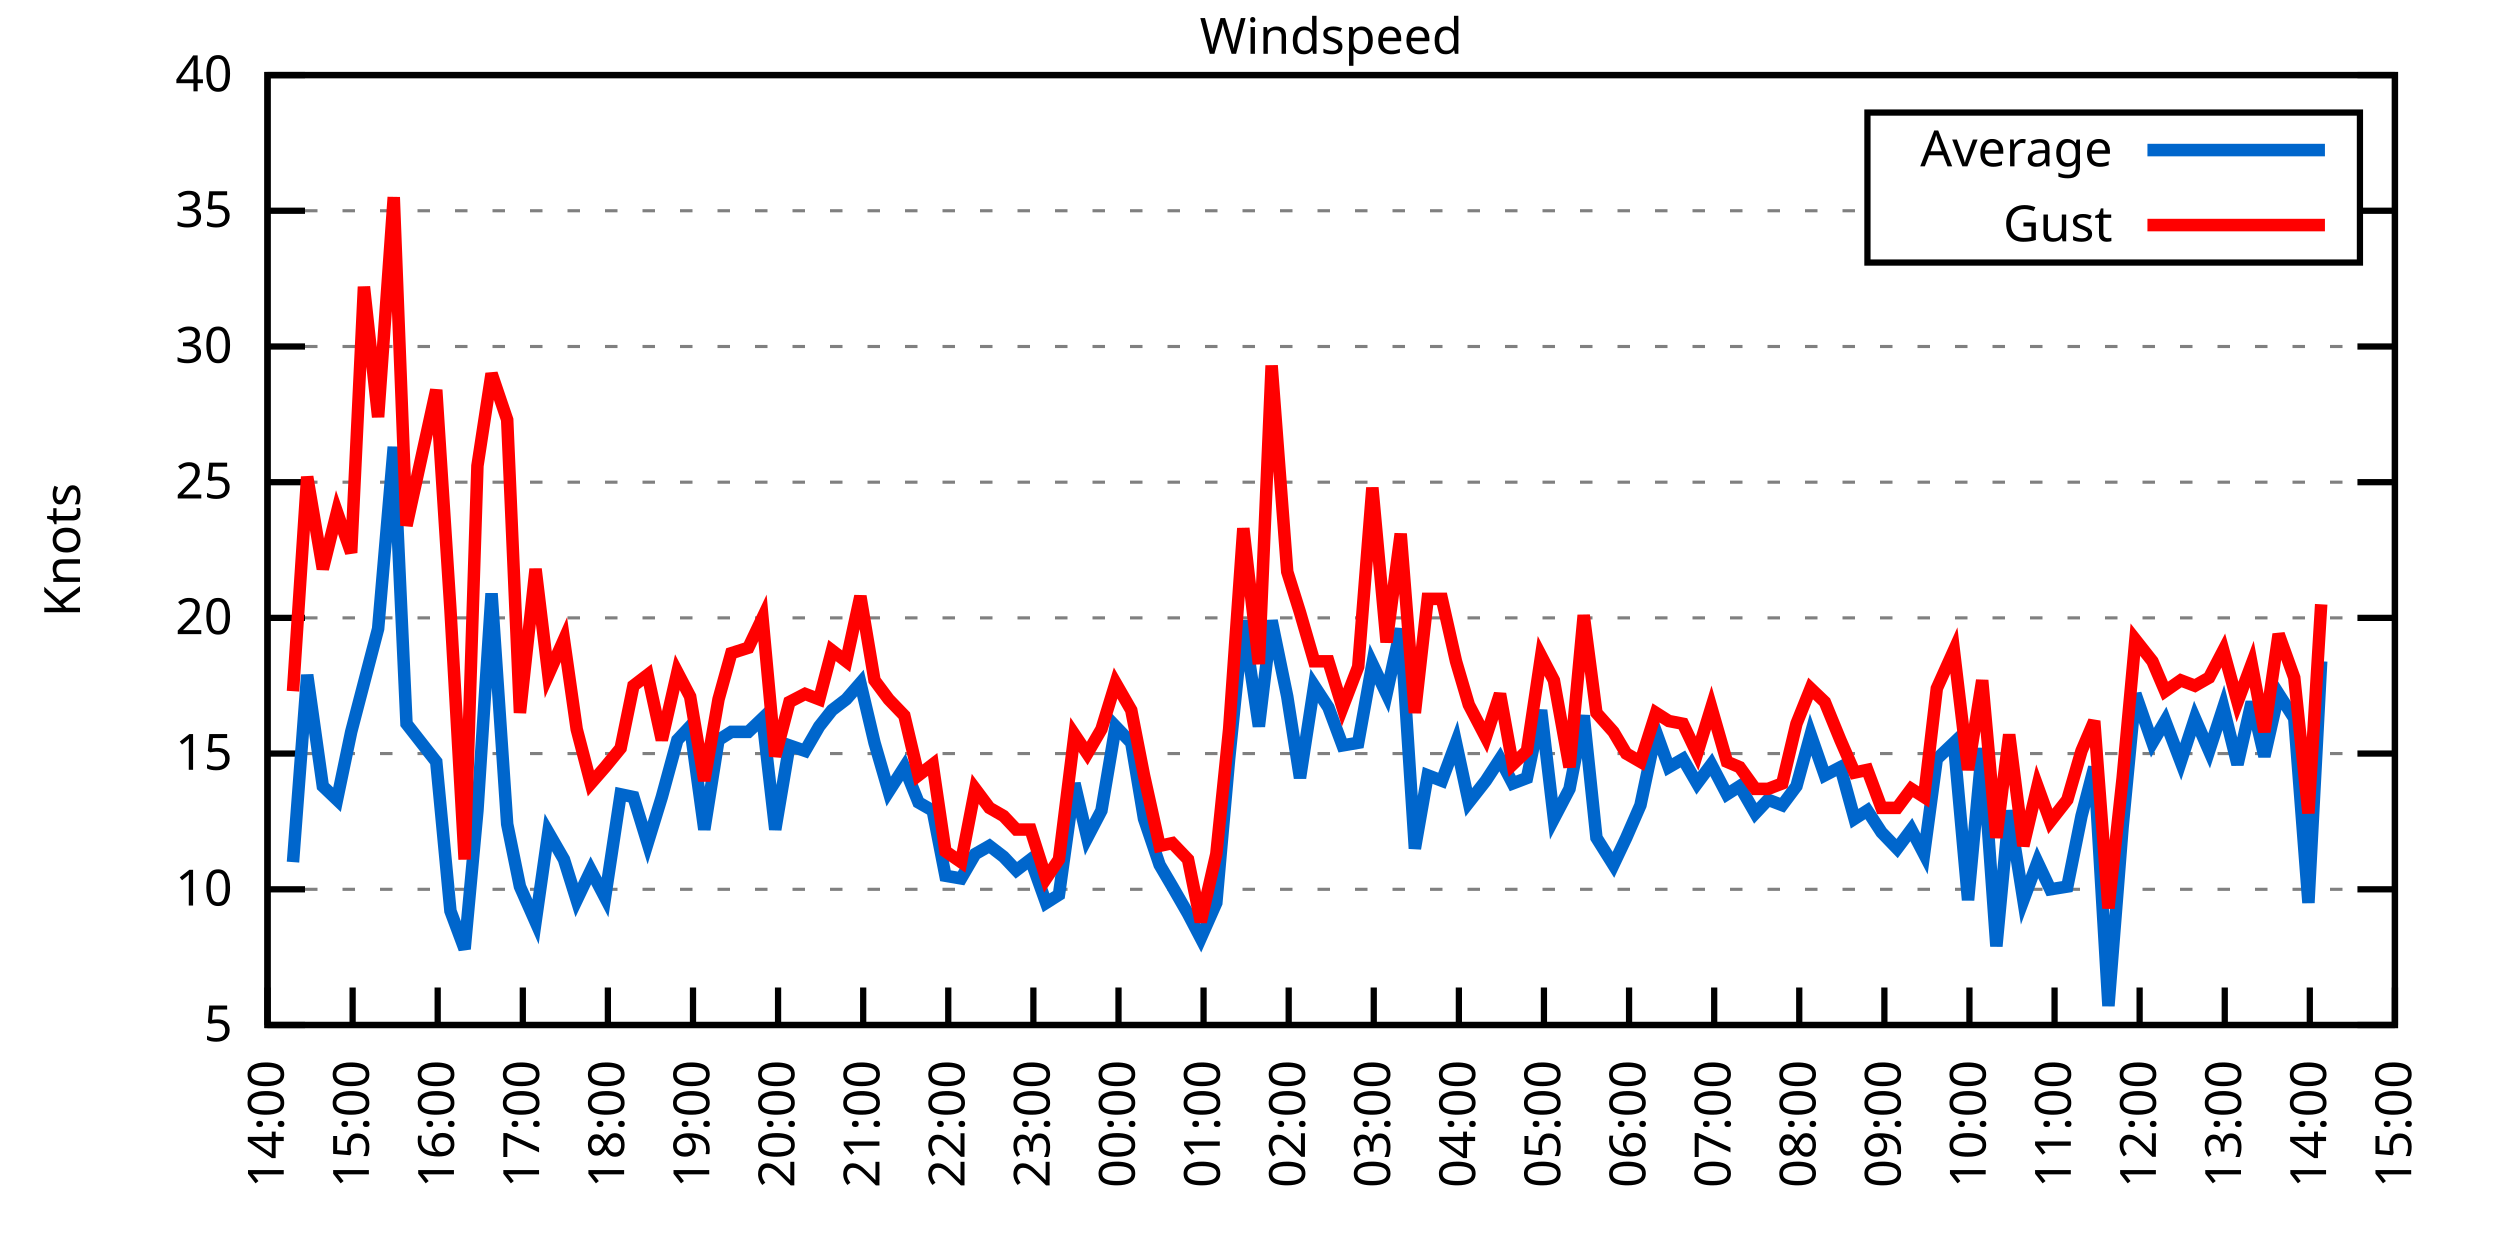
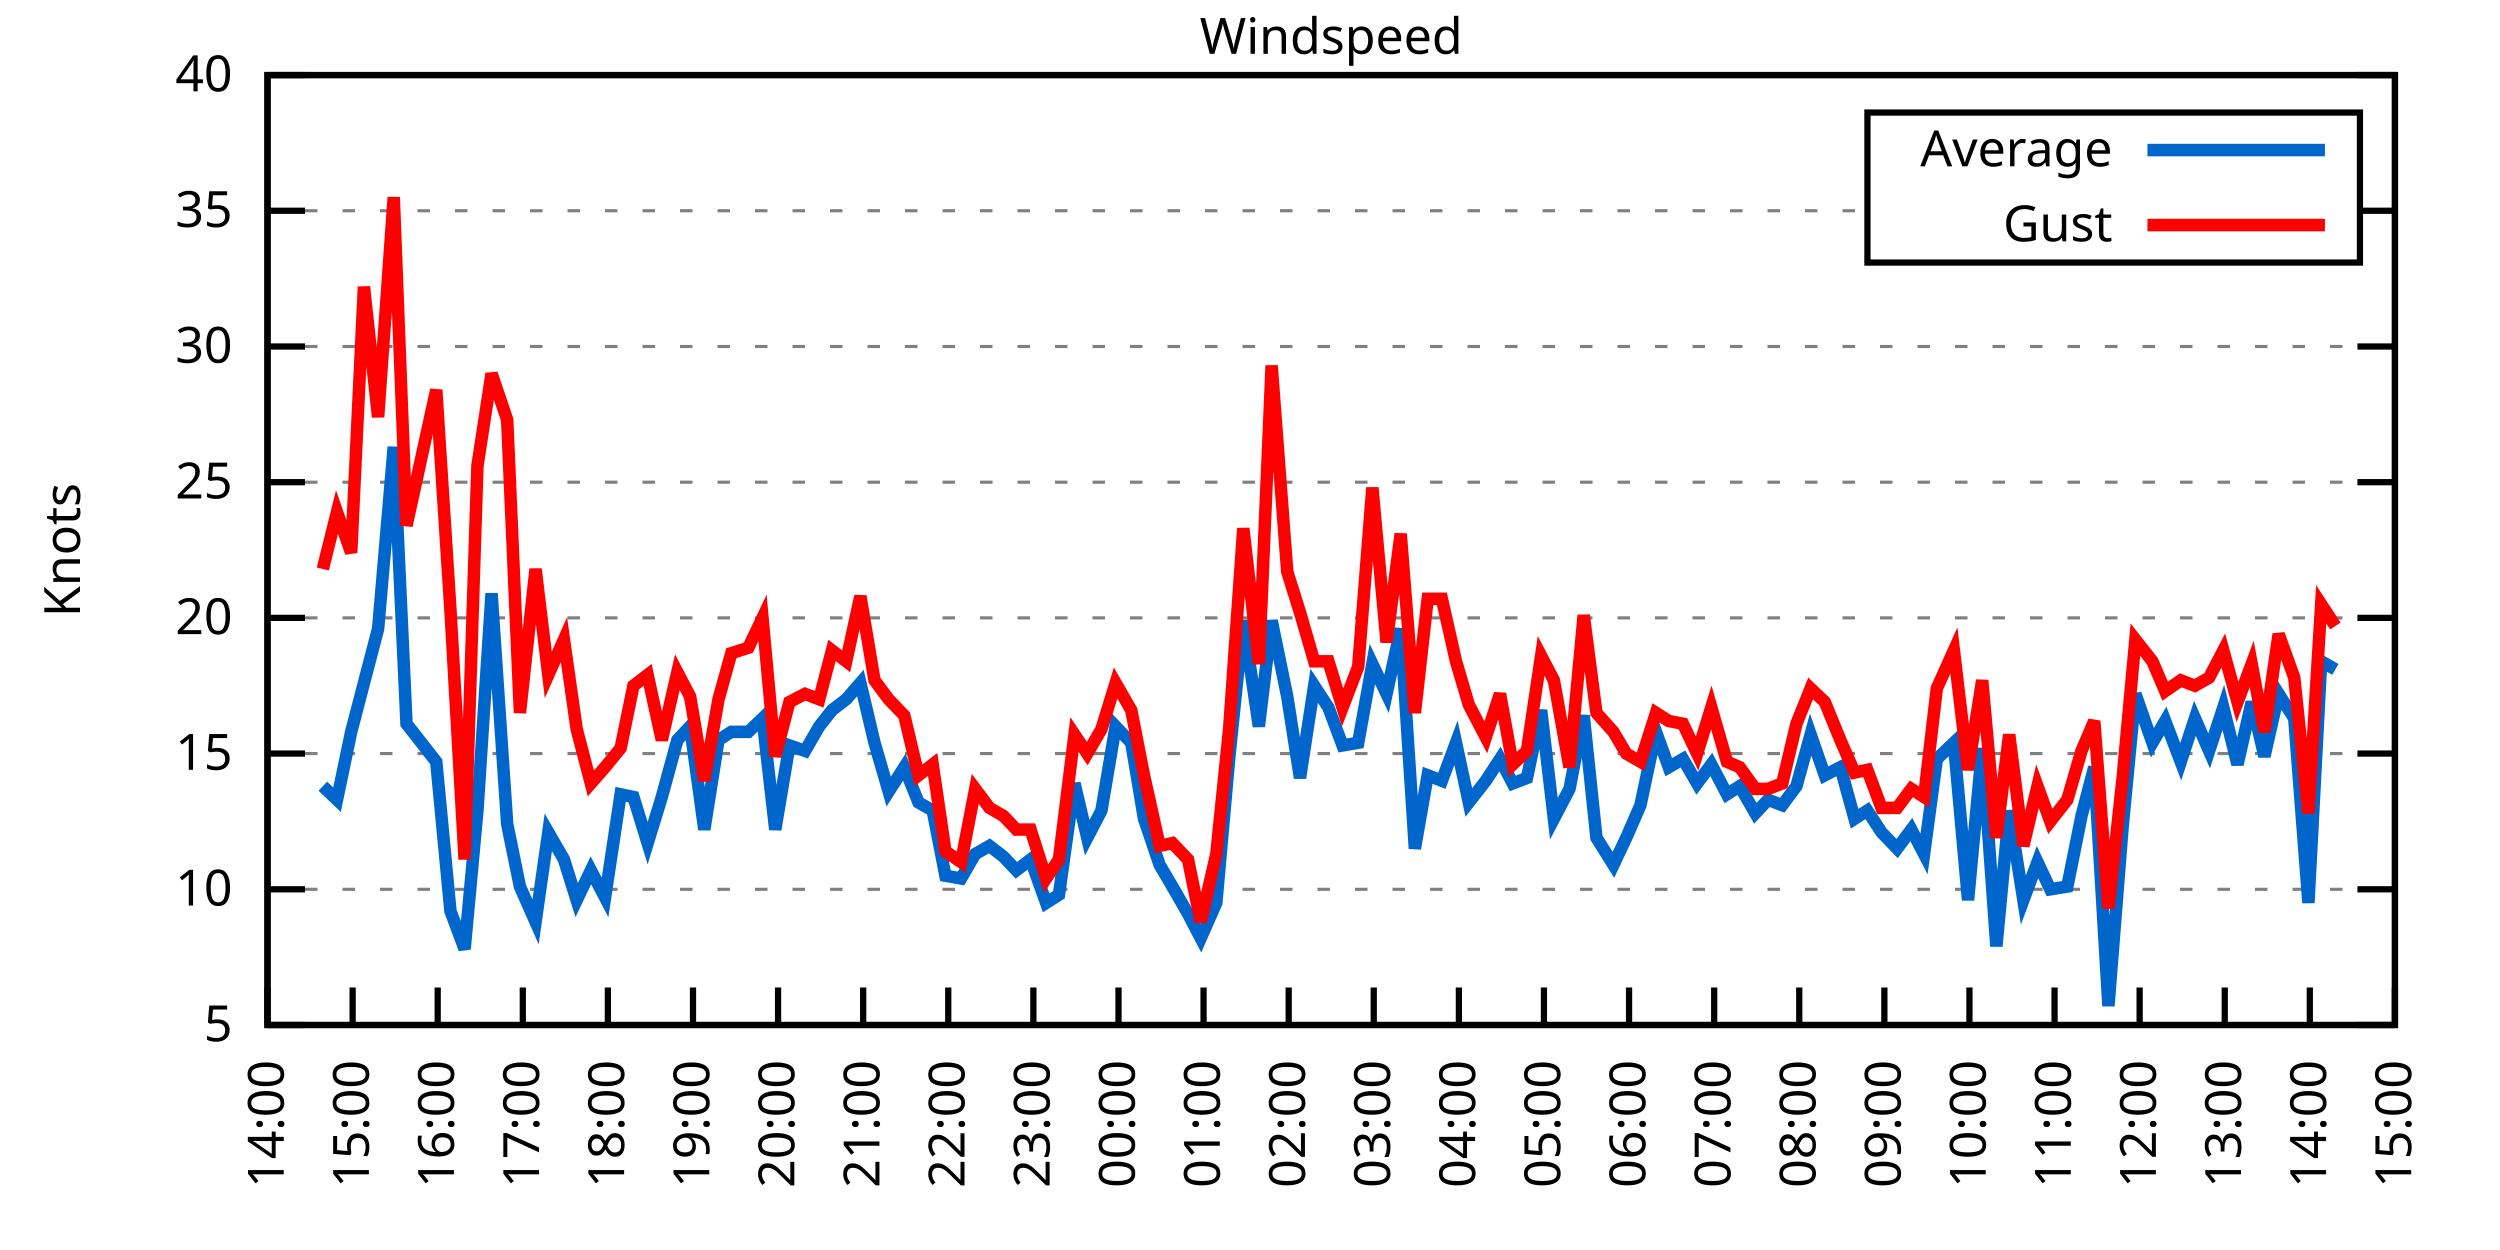
<svg xmlns="http://www.w3.org/2000/svg" xmlns:xlink="http://www.w3.org/1999/xlink" width="400" height="200" viewBox="0 0 400 200">
  <g id="gnuplot_canvas">
    <rect x="0" y="0" width="400" height="200" fill="none" />
    <defs>
      <circle id="gpDot" r="0.5" stroke-width="0.5" stroke="currentColor" />
      <path id="gpPt0" stroke-width="0.333" stroke="currentColor" d="M-1,0 h2 M0,-1 v2" />
      <path id="gpPt1" stroke-width="0.333" stroke="currentColor" d="M-1,-1 L1,1 M1,-1 L-1,1" />
      <path id="gpPt2" stroke-width="0.333" stroke="currentColor" d="M-1,0 L1,0 M0,-1 L0,1 M-1,-1 L1,1 M-1,1 L1,-1" />
      <rect id="gpPt3" stroke-width="0.333" stroke="currentColor" x="-1" y="-1" width="2" height="2" />
      <rect id="gpPt4" stroke-width="0.333" stroke="currentColor" fill="currentColor" x="-1" y="-1" width="2" height="2" />
      <circle id="gpPt5" stroke-width="0.333" stroke="currentColor" cx="0" cy="0" r="1" />
      <use xlink:href="#gpPt5" id="gpPt6" fill="currentColor" stroke="none" />
      <path id="gpPt7" stroke-width="0.333" stroke="currentColor" d="M0,-1.33 L-1.33,0.67 L1.33,0.67 z" />
      <use xlink:href="#gpPt7" id="gpPt8" fill="currentColor" stroke="none" />
      <use xlink:href="#gpPt7" id="gpPt9" stroke="currentColor" transform="rotate(180)" />
      <use xlink:href="#gpPt9" id="gpPt10" fill="currentColor" stroke="none" />
      <use xlink:href="#gpPt3" id="gpPt11" stroke="currentColor" transform="rotate(45)" />
      <use xlink:href="#gpPt11" id="gpPt12" fill="currentColor" stroke="none" />
      <path id="gpPt13" stroke-width="0.333" stroke="currentColor" d="M0,1.330 L1.265,0.411 L0.782,-1.067 L-0.782,-1.076 L-1.265,0.411 z" />
      <use xlink:href="#gpPt13" id="gpPt14" fill="currentColor" stroke="none" />
      <filter id="textbox" filterUnits="objectBoundingBox" x="0" y="0" height="1" width="1">
        <feFlood flood-color="white" flood-opacity="1" result="bgnd" />
        <feComposite in="SourceGraphic" in2="bgnd" operator="atop" />
      </filter>
      <filter id="greybox" filterUnits="objectBoundingBox" x="0" y="0" height="1" width="1">
        <feFlood flood-color="lightgrey" flood-opacity="1" result="grey" />
        <feComposite in="SourceGraphic" in2="grey" operator="atop" />
      </filter>
    </defs>
    <g fill="none" color="white" stroke="currentColor" stroke-width="1.00" stroke-linecap="butt" stroke-linejoin="miter">
</g>
    <g fill="none" color="black" stroke="currentColor" stroke-width="1.00" stroke-linecap="butt" stroke-linejoin="miter">
      <g stroke="none" shape-rendering="crispEdges">
        <polygon fill="rgb(255, 255, 255)" points="42.80,164.00 383.18,164.00 383.18,12.02 42.80,12.02 " />
      </g>
    </g>
    <g fill="none" color="black" stroke="currentColor" stroke-width="1.00" stroke-linecap="butt" stroke-linejoin="miter">
</g>
    <g fill="none" color="black" stroke="black" stroke-width="0.50" stroke-linecap="butt" stroke-linejoin="miter">
</g>
    <g fill="none" color="gray" stroke="currentColor" stroke-width="0.50" stroke-linecap="butt" stroke-linejoin="miter">
      <path stroke="gray" stroke-dasharray="2,4" class="gridline" d="M42.80,164.00 L383.19,164.00  " />
    </g>
    <g fill="none" color="gray" stroke="gray" stroke-width="1.00" stroke-linecap="butt" stroke-linejoin="miter">
</g>
    <g fill="none" color="black" stroke="currentColor" stroke-width="1.00" stroke-linecap="butt" stroke-linejoin="miter">
      <path stroke="black" d="M42.80,164.00 L48.80,164.00 M383.19,164.00 L377.19,164.00  " />
      <g transform="translate(37.20,166.60)" stroke="none" fill="black" font-family="Sans" font-size="8.00" text-anchor="end">
        <text>
          <tspan font-family="Sans"> 5</tspan>
        </text>
      </g>
    </g>
    <g fill="none" color="black" stroke="currentColor" stroke-width="1.00" stroke-linecap="butt" stroke-linejoin="miter">
</g>
    <g fill="none" color="black" stroke="black" stroke-width="0.50" stroke-linecap="butt" stroke-linejoin="miter">
</g>
    <g fill="none" color="gray" stroke="currentColor" stroke-width="0.50" stroke-linecap="butt" stroke-linejoin="miter">
      <path stroke="gray" stroke-dasharray="2,4" class="gridline" d="M42.80,142.29 L383.19,142.29  " />
    </g>
    <g fill="none" color="gray" stroke="gray" stroke-width="1.00" stroke-linecap="butt" stroke-linejoin="miter">
</g>
    <g fill="none" color="black" stroke="currentColor" stroke-width="1.00" stroke-linecap="butt" stroke-linejoin="miter">
      <path stroke="black" d="M42.80,142.29 L48.80,142.29 M383.19,142.29 L377.19,142.29  " />
      <g transform="translate(37.20,144.89)" stroke="none" fill="black" font-family="Sans" font-size="8.00" text-anchor="end">
        <text>
          <tspan font-family="Sans"> 10</tspan>
        </text>
      </g>
    </g>
    <g fill="none" color="black" stroke="currentColor" stroke-width="1.00" stroke-linecap="butt" stroke-linejoin="miter">
</g>
    <g fill="none" color="black" stroke="black" stroke-width="0.50" stroke-linecap="butt" stroke-linejoin="miter">
</g>
    <g fill="none" color="gray" stroke="currentColor" stroke-width="0.50" stroke-linecap="butt" stroke-linejoin="miter">
      <path stroke="gray" stroke-dasharray="2,4" class="gridline" d="M42.80,120.57 L383.19,120.57  " />
    </g>
    <g fill="none" color="gray" stroke="gray" stroke-width="1.00" stroke-linecap="butt" stroke-linejoin="miter">
</g>
    <g fill="none" color="black" stroke="currentColor" stroke-width="1.00" stroke-linecap="butt" stroke-linejoin="miter">
      <path stroke="black" d="M42.80,120.57 L48.80,120.57 M383.19,120.57 L377.19,120.57  " />
      <g transform="translate(37.20,123.17)" stroke="none" fill="black" font-family="Sans" font-size="8.00" text-anchor="end">
        <text>
          <tspan font-family="Sans"> 15</tspan>
        </text>
      </g>
    </g>
    <g fill="none" color="black" stroke="currentColor" stroke-width="1.00" stroke-linecap="butt" stroke-linejoin="miter">
</g>
    <g fill="none" color="black" stroke="black" stroke-width="0.50" stroke-linecap="butt" stroke-linejoin="miter">
</g>
    <g fill="none" color="gray" stroke="currentColor" stroke-width="0.50" stroke-linecap="butt" stroke-linejoin="miter">
      <path stroke="gray" stroke-dasharray="2,4" class="gridline" d="M42.80,98.86 L383.19,98.86  " />
    </g>
    <g fill="none" color="gray" stroke="gray" stroke-width="1.00" stroke-linecap="butt" stroke-linejoin="miter">
</g>
    <g fill="none" color="black" stroke="currentColor" stroke-width="1.00" stroke-linecap="butt" stroke-linejoin="miter">
      <path stroke="black" d="M42.80,98.86 L48.80,98.86 M383.19,98.86 L377.19,98.86  " />
      <g transform="translate(37.20,101.46)" stroke="none" fill="black" font-family="Sans" font-size="8.00" text-anchor="end">
        <text>
          <tspan font-family="Sans"> 20</tspan>
        </text>
      </g>
    </g>
    <g fill="none" color="black" stroke="currentColor" stroke-width="1.00" stroke-linecap="butt" stroke-linejoin="miter">
</g>
    <g fill="none" color="black" stroke="black" stroke-width="0.50" stroke-linecap="butt" stroke-linejoin="miter">
</g>
    <g fill="none" color="gray" stroke="currentColor" stroke-width="0.50" stroke-linecap="butt" stroke-linejoin="miter">
      <path stroke="gray" stroke-dasharray="2,4" class="gridline" d="M42.80,77.15 L383.19,77.15  " />
    </g>
    <g fill="none" color="gray" stroke="gray" stroke-width="1.00" stroke-linecap="butt" stroke-linejoin="miter">
</g>
    <g fill="none" color="black" stroke="currentColor" stroke-width="1.00" stroke-linecap="butt" stroke-linejoin="miter">
      <path stroke="black" d="M42.80,77.15 L48.80,77.15 M383.19,77.15 L377.19,77.15  " />
      <g transform="translate(37.20,79.75)" stroke="none" fill="black" font-family="Sans" font-size="8.00" text-anchor="end">
        <text>
          <tspan font-family="Sans"> 25</tspan>
        </text>
      </g>
    </g>
    <g fill="none" color="black" stroke="currentColor" stroke-width="1.00" stroke-linecap="butt" stroke-linejoin="miter">
</g>
    <g fill="none" color="black" stroke="black" stroke-width="0.50" stroke-linecap="butt" stroke-linejoin="miter">
</g>
    <g fill="none" color="gray" stroke="currentColor" stroke-width="0.50" stroke-linecap="butt" stroke-linejoin="miter">
      <path stroke="gray" stroke-dasharray="2,4" class="gridline" d="M42.80,55.44 L383.19,55.44  " />
    </g>
    <g fill="none" color="gray" stroke="gray" stroke-width="1.00" stroke-linecap="butt" stroke-linejoin="miter">
</g>
    <g fill="none" color="black" stroke="currentColor" stroke-width="1.00" stroke-linecap="butt" stroke-linejoin="miter">
      <path stroke="black" d="M42.80,55.44 L48.80,55.44 M383.19,55.44 L377.19,55.44  " />
      <g transform="translate(37.20,58.04)" stroke="none" fill="black" font-family="Sans" font-size="8.00" text-anchor="end">
        <text>
          <tspan font-family="Sans"> 30</tspan>
        </text>
      </g>
    </g>
    <g fill="none" color="black" stroke="currentColor" stroke-width="1.00" stroke-linecap="butt" stroke-linejoin="miter">
</g>
    <g fill="none" color="black" stroke="black" stroke-width="0.50" stroke-linecap="butt" stroke-linejoin="miter">
</g>
    <g fill="none" color="gray" stroke="currentColor" stroke-width="0.50" stroke-linecap="butt" stroke-linejoin="miter">
      <path stroke="gray" stroke-dasharray="2,4" class="gridline" d="M42.80,33.72 L298.79,33.72 M377.59,33.72 L383.19,33.72  " />
    </g>
    <g fill="none" color="gray" stroke="gray" stroke-width="1.00" stroke-linecap="butt" stroke-linejoin="miter">
</g>
    <g fill="none" color="black" stroke="currentColor" stroke-width="1.00" stroke-linecap="butt" stroke-linejoin="miter">
      <path stroke="black" d="M42.80,33.72 L48.80,33.72 M383.19,33.72 L377.19,33.72  " />
      <g transform="translate(37.20,36.32)" stroke="none" fill="black" font-family="Sans" font-size="8.00" text-anchor="end">
        <text>
          <tspan font-family="Sans"> 35</tspan>
        </text>
      </g>
    </g>
    <g fill="none" color="black" stroke="currentColor" stroke-width="1.00" stroke-linecap="butt" stroke-linejoin="miter">
</g>
    <g fill="none" color="black" stroke="black" stroke-width="0.50" stroke-linecap="butt" stroke-linejoin="miter">
</g>
    <g fill="none" color="gray" stroke="currentColor" stroke-width="0.50" stroke-linecap="butt" stroke-linejoin="miter">
      <path stroke="gray" stroke-dasharray="2,4" class="gridline" d="M42.80,12.01 L383.19,12.01  " />
    </g>
    <g fill="none" color="gray" stroke="gray" stroke-width="1.00" stroke-linecap="butt" stroke-linejoin="miter">
</g>
    <g fill="none" color="black" stroke="currentColor" stroke-width="1.00" stroke-linecap="butt" stroke-linejoin="miter">
      <path stroke="black" d="M42.80,12.01 L48.80,12.01 M383.19,12.01 L377.19,12.01  " />
      <g transform="translate(37.20,14.61)" stroke="none" fill="black" font-family="Sans" font-size="8.00" text-anchor="end">
        <text>
          <tspan font-family="Sans"> 40</tspan>
        </text>
      </g>
    </g>
    <g fill="none" color="black" stroke="currentColor" stroke-width="1.00" stroke-linecap="butt" stroke-linejoin="miter">
      <path stroke="black" d="M42.80,164.00 L42.80,158.00  " />
      <g transform="translate(45.40,169.60) rotate(270.00)" stroke="none" fill="black" font-family="Sans" font-size="8.00" text-anchor="end">
        <text>
          <tspan font-family="Sans">14:00</tspan>
        </text>
      </g>
    </g>
    <g fill="none" color="black" stroke="currentColor" stroke-width="1.00" stroke-linecap="butt" stroke-linejoin="miter">
      <path stroke="black" d="M56.42,164.00 L56.42,158.00  " />
      <g transform="translate(59.02,169.60) rotate(270.00)" stroke="none" fill="black" font-family="Sans" font-size="8.00" text-anchor="end">
        <text>
          <tspan font-family="Sans">15:00</tspan>
        </text>
      </g>
    </g>
    <g fill="none" color="black" stroke="currentColor" stroke-width="1.00" stroke-linecap="butt" stroke-linejoin="miter">
      <path stroke="black" d="M70.03,164.00 L70.03,158.00  " />
      <g transform="translate(72.63,169.60) rotate(270.00)" stroke="none" fill="black" font-family="Sans" font-size="8.00" text-anchor="end">
        <text>
          <tspan font-family="Sans">16:00</tspan>
        </text>
      </g>
    </g>
    <g fill="none" color="black" stroke="currentColor" stroke-width="1.00" stroke-linecap="butt" stroke-linejoin="miter">
      <path stroke="black" d="M83.65,164.00 L83.65,158.00  " />
      <g transform="translate(86.25,169.60) rotate(270.00)" stroke="none" fill="black" font-family="Sans" font-size="8.00" text-anchor="end">
        <text>
          <tspan font-family="Sans">17:00</tspan>
        </text>
      </g>
    </g>
    <g fill="none" color="black" stroke="currentColor" stroke-width="1.00" stroke-linecap="butt" stroke-linejoin="miter">
      <path stroke="black" d="M97.26,164.00 L97.26,158.00  " />
      <g transform="translate(99.86,169.60) rotate(270.00)" stroke="none" fill="black" font-family="Sans" font-size="8.00" text-anchor="end">
        <text>
          <tspan font-family="Sans">18:00</tspan>
        </text>
      </g>
    </g>
    <g fill="none" color="black" stroke="currentColor" stroke-width="1.00" stroke-linecap="butt" stroke-linejoin="miter">
      <path stroke="black" d="M110.88,164.00 L110.88,158.00  " />
      <g transform="translate(113.48,169.60) rotate(270.00)" stroke="none" fill="black" font-family="Sans" font-size="8.00" text-anchor="end">
        <text>
          <tspan font-family="Sans">19:00</tspan>
        </text>
      </g>
    </g>
    <g fill="none" color="black" stroke="currentColor" stroke-width="1.00" stroke-linecap="butt" stroke-linejoin="miter">
      <path stroke="black" d="M124.49,164.00 L124.49,158.00  " />
      <g transform="translate(127.09,169.60) rotate(270.00)" stroke="none" fill="black" font-family="Sans" font-size="8.00" text-anchor="end">
        <text>
          <tspan font-family="Sans">20:00</tspan>
        </text>
      </g>
    </g>
    <g fill="none" color="black" stroke="currentColor" stroke-width="1.00" stroke-linecap="butt" stroke-linejoin="miter">
      <path stroke="black" d="M138.11,164.00 L138.11,158.00  " />
      <g transform="translate(140.71,169.60) rotate(270.00)" stroke="none" fill="black" font-family="Sans" font-size="8.00" text-anchor="end">
        <text>
          <tspan font-family="Sans">21:00</tspan>
        </text>
      </g>
    </g>
    <g fill="none" color="black" stroke="currentColor" stroke-width="1.00" stroke-linecap="butt" stroke-linejoin="miter">
      <path stroke="black" d="M151.72,164.00 L151.72,158.00  " />
      <g transform="translate(154.32,169.60) rotate(270.00)" stroke="none" fill="black" font-family="Sans" font-size="8.00" text-anchor="end">
        <text>
          <tspan font-family="Sans">22:00</tspan>
        </text>
      </g>
    </g>
    <g fill="none" color="black" stroke="currentColor" stroke-width="1.00" stroke-linecap="butt" stroke-linejoin="miter">
      <path stroke="black" d="M165.34,164.00 L165.34,158.00  " />
      <g transform="translate(167.94,169.60) rotate(270.00)" stroke="none" fill="black" font-family="Sans" font-size="8.00" text-anchor="end">
        <text>
          <tspan font-family="Sans">23:00</tspan>
        </text>
      </g>
    </g>
    <g fill="none" color="black" stroke="currentColor" stroke-width="1.00" stroke-linecap="butt" stroke-linejoin="miter">
      <path stroke="black" d="M178.96,164.00 L178.96,158.00  " />
      <g transform="translate(181.56,169.60) rotate(270.00)" stroke="none" fill="black" font-family="Sans" font-size="8.00" text-anchor="end">
        <text>
          <tspan font-family="Sans">00:00</tspan>
        </text>
      </g>
    </g>
    <g fill="none" color="black" stroke="currentColor" stroke-width="1.00" stroke-linecap="butt" stroke-linejoin="miter">
      <path stroke="black" d="M192.57,164.00 L192.57,158.00  " />
      <g transform="translate(195.17,169.60) rotate(270.00)" stroke="none" fill="black" font-family="Sans" font-size="8.00" text-anchor="end">
        <text>
          <tspan font-family="Sans">01:00</tspan>
        </text>
      </g>
    </g>
    <g fill="none" color="black" stroke="currentColor" stroke-width="1.00" stroke-linecap="butt" stroke-linejoin="miter">
      <path stroke="black" d="M206.19,164.00 L206.19,158.00  " />
      <g transform="translate(208.79,169.60) rotate(270.00)" stroke="none" fill="black" font-family="Sans" font-size="8.00" text-anchor="end">
        <text>
          <tspan font-family="Sans">02:00</tspan>
        </text>
      </g>
    </g>
    <g fill="none" color="black" stroke="currentColor" stroke-width="1.00" stroke-linecap="butt" stroke-linejoin="miter">
      <path stroke="black" d="M219.80,164.00 L219.80,158.00  " />
      <g transform="translate(222.40,169.60) rotate(270.00)" stroke="none" fill="black" font-family="Sans" font-size="8.00" text-anchor="end">
        <text>
          <tspan font-family="Sans">03:00</tspan>
        </text>
      </g>
    </g>
    <g fill="none" color="black" stroke="currentColor" stroke-width="1.00" stroke-linecap="butt" stroke-linejoin="miter">
      <path stroke="black" d="M233.42,164.00 L233.42,158.00  " />
      <g transform="translate(236.02,169.60) rotate(270.00)" stroke="none" fill="black" font-family="Sans" font-size="8.00" text-anchor="end">
        <text>
          <tspan font-family="Sans">04:00</tspan>
        </text>
      </g>
    </g>
    <g fill="none" color="black" stroke="currentColor" stroke-width="1.00" stroke-linecap="butt" stroke-linejoin="miter">
      <path stroke="black" d="M247.03,164.00 L247.03,158.00  " />
      <g transform="translate(249.63,169.60) rotate(270.00)" stroke="none" fill="black" font-family="Sans" font-size="8.00" text-anchor="end">
        <text>
          <tspan font-family="Sans">05:00</tspan>
        </text>
      </g>
    </g>
    <g fill="none" color="black" stroke="currentColor" stroke-width="1.00" stroke-linecap="butt" stroke-linejoin="miter">
      <path stroke="black" d="M260.65,164.00 L260.65,158.00  " />
      <g transform="translate(263.25,169.60) rotate(270.00)" stroke="none" fill="black" font-family="Sans" font-size="8.00" text-anchor="end">
        <text>
          <tspan font-family="Sans">06:00</tspan>
        </text>
      </g>
    </g>
    <g fill="none" color="black" stroke="currentColor" stroke-width="1.00" stroke-linecap="butt" stroke-linejoin="miter">
      <path stroke="black" d="M274.27,164.00 L274.27,158.00  " />
      <g transform="translate(276.87,169.60) rotate(270.00)" stroke="none" fill="black" font-family="Sans" font-size="8.00" text-anchor="end">
        <text>
          <tspan font-family="Sans">07:00</tspan>
        </text>
      </g>
    </g>
    <g fill="none" color="black" stroke="currentColor" stroke-width="1.00" stroke-linecap="butt" stroke-linejoin="miter">
      <path stroke="black" d="M287.88,164.00 L287.88,158.00  " />
      <g transform="translate(290.48,169.60) rotate(270.00)" stroke="none" fill="black" font-family="Sans" font-size="8.00" text-anchor="end">
        <text>
          <tspan font-family="Sans">08:00</tspan>
        </text>
      </g>
    </g>
    <g fill="none" color="black" stroke="currentColor" stroke-width="1.00" stroke-linecap="butt" stroke-linejoin="miter">
      <path stroke="black" d="M301.50,164.00 L301.50,158.00  " />
      <g transform="translate(304.10,169.60) rotate(270.00)" stroke="none" fill="black" font-family="Sans" font-size="8.00" text-anchor="end">
        <text>
          <tspan font-family="Sans">09:00</tspan>
        </text>
      </g>
    </g>
    <g fill="none" color="black" stroke="currentColor" stroke-width="1.00" stroke-linecap="butt" stroke-linejoin="miter">
      <path stroke="black" d="M315.11,164.00 L315.11,158.00  " />
      <g transform="translate(317.71,169.60) rotate(270.00)" stroke="none" fill="black" font-family="Sans" font-size="8.00" text-anchor="end">
        <text>
          <tspan font-family="Sans">10:00</tspan>
        </text>
      </g>
    </g>
    <g fill="none" color="black" stroke="currentColor" stroke-width="1.00" stroke-linecap="butt" stroke-linejoin="miter">
      <path stroke="black" d="M328.73,164.00 L328.73,158.00  " />
      <g transform="translate(331.33,169.60) rotate(270.00)" stroke="none" fill="black" font-family="Sans" font-size="8.00" text-anchor="end">
        <text>
          <tspan font-family="Sans">11:00</tspan>
        </text>
      </g>
    </g>
    <g fill="none" color="black" stroke="currentColor" stroke-width="1.00" stroke-linecap="butt" stroke-linejoin="miter">
      <path stroke="black" d="M342.34,164.00 L342.34,158.00  " />
      <g transform="translate(344.94,169.60) rotate(270.00)" stroke="none" fill="black" font-family="Sans" font-size="8.00" text-anchor="end">
        <text>
          <tspan font-family="Sans">12:00</tspan>
        </text>
      </g>
    </g>
    <g fill="none" color="black" stroke="currentColor" stroke-width="1.00" stroke-linecap="butt" stroke-linejoin="miter">
      <path stroke="black" d="M355.96,164.00 L355.96,158.00  " />
      <g transform="translate(358.56,169.60) rotate(270.00)" stroke="none" fill="black" font-family="Sans" font-size="8.00" text-anchor="end">
        <text>
          <tspan font-family="Sans">13:00</tspan>
        </text>
      </g>
    </g>
    <g fill="none" color="black" stroke="currentColor" stroke-width="1.00" stroke-linecap="butt" stroke-linejoin="miter">
      <path stroke="black" d="M369.57,164.00 L369.57,158.00  " />
      <g transform="translate(372.17,169.60) rotate(270.00)" stroke="none" fill="black" font-family="Sans" font-size="8.00" text-anchor="end">
        <text>
          <tspan font-family="Sans">14:00</tspan>
        </text>
      </g>
    </g>
    <g fill="none" color="black" stroke="currentColor" stroke-width="1.00" stroke-linecap="butt" stroke-linejoin="miter">
      <path stroke="black" d="M383.19,164.00 L383.19,158.00  " />
      <g transform="translate(385.79,169.60) rotate(270.00)" stroke="none" fill="black" font-family="Sans" font-size="8.00" text-anchor="end">
        <text>
          <tspan font-family="Sans">15:00</tspan>
        </text>
      </g>
    </g>
    <g fill="none" color="black" stroke="currentColor" stroke-width="1.00" stroke-linecap="butt" stroke-linejoin="miter">
</g>
    <g fill="none" color="black" stroke="currentColor" stroke-width="1.00" stroke-linecap="butt" stroke-linejoin="miter">
      <path stroke="black" d="M42.80,12.01 L42.80,164.00 L383.19,164.00 L383.19,12.01 L42.80,12.01 Z  " />
    </g>
    <g fill="none" color="black" stroke="currentColor" stroke-width="1.00" stroke-linecap="butt" stroke-linejoin="miter">
</g>
    <g fill="none" color="black" stroke="currentColor" stroke-width="1.00" stroke-linecap="butt" stroke-linejoin="miter">
      <path stroke="black" d="M298.79,42.01 L298.79,18.01 L377.59,18.01 L377.59,42.01 L298.79,42.01 Z  " />
    </g>
    <g id="Windspeed_plot_1">
      <g fill="none" color="white" stroke="black" stroke-width="2.00" stroke-linecap="butt" stroke-linejoin="miter">
</g>
      <g fill="none" color="black" stroke="currentColor" stroke-width="2.00" stroke-linecap="butt" stroke-linejoin="miter">
        <g transform="translate(337.99,26.61)" stroke="none" fill="black" font-family="Sans" font-size="8.00" text-anchor="end">
          <text>
            <tspan font-family="Sans">Average</tspan>
          </text>
        </g>
      </g>
      <g fill="none" color="black" stroke="currentColor" stroke-width="2.00" stroke-linecap="butt" stroke-linejoin="miter">
-         <path stroke="rgb(  0, 102, 204)" d="M343.59,24.01 L371.99,24.01 M46.88,137.94 L49.15,107.98 L51.65,125.79 L53.92,127.96 L56.19,117.10 L58.23,109.28   L60.50,100.60 L63.00,71.50 L65.04,115.80 L69.80,121.88 L72.07,145.76 L74.34,151.84 L76.39,129.69 L78.65,94.95   L81.15,131.86 L83.19,141.85 L85.69,147.50 L87.73,133.17 L90.23,137.51 L92.27,144.02 L94.54,139.25 L96.81,143.59   L99.30,127.09 L101.35,127.52 L103.62,134.90 L105.89,127.52 L108.38,118.40 L110.42,116.23 L112.69,132.73 L114.96,118.40   L117.01,117.10 L119.73,117.10 L122.00,114.93 L124.04,132.73 L126.31,119.27 L128.81,120.14 L131.07,116.23 L133.12,113.63   L135.39,111.89 L137.66,109.28 L139.92,118.84 L142.19,126.65 L144.69,122.75 L146.96,128.39 L149.23,129.69 L151.27,140.12   L153.77,140.55 L156.04,136.64 L158.31,135.34 L160.57,137.08 L162.62,139.25 L164.89,137.51 L167.38,144.46 L169.43,143.16   L171.92,125.35 L173.96,134.04 L176.23,129.69 L178.50,116.23 L181.00,118.84 L183.04,131.00 L185.54,138.38 L187.58,141.85   L190.08,146.20 L192.12,150.10 L194.61,144.46 L196.66,121.44 L198.93,99.30 L201.42,116.23 L203.46,99.30 L205.96,111.45   L208.00,124.48 L210.27,109.72 L212.54,113.19 L214.81,119.27 L217.31,118.84 L219.58,106.24 L221.85,111.02 L224.11,100.60   L226.38,135.77 L228.43,124.05 L230.70,124.92 L232.96,118.84 L235.01,128.39 L237.73,124.92 L240.00,121.44 L242.04,125.35   L244.31,124.48 L246.58,113.63 L248.62,131.00 L251.12,126.22 L253.39,114.49 L255.43,134.04 L258.15,138.38 L260.20,134.04   L262.47,128.83 L264.96,117.10 L267.00,122.75 L269.27,121.44 L271.54,125.35 L273.81,122.31 L276.31,127.09 L278.35,125.79   L280.85,130.13 L282.89,127.96 L285.16,128.83 L287.43,125.79 L289.70,117.53 L291.97,124.05 L294.46,122.75 L296.73,131.00   L298.77,129.69 L301.04,133.17 L303.54,135.77 L305.81,132.73 L307.85,136.64 L309.89,121.44 L312.62,118.84 L314.89,144.02   L317.15,119.71 L319.42,151.41 L321.47,129.69 L323.74,144.02 L326.00,137.94 L328.05,142.29 L330.77,141.85 L333.04,130.56   L335.08,122.75 L337.35,160.96 L339.62,132.30 L341.66,111.02 L344.39,118.84 L346.43,115.36 L348.92,121.88 L351.19,114.93   L353.46,120.14 L355.73,113.19 L358.00,122.31 L360.27,112.32 L362.31,121.01 L364.58,111.02 L367.08,114.93 L369.35,144.46   L371.39,105.81  " />
+         <path stroke="rgb(  0, 102, 204)" d="M343.59,24.01 L371.99,24.01 M51.65,125.79 L53.92,127.96 L56.19,117.10 L58.23,109.28 L60.50,100.60 L63.00,71.50   L65.04,115.80 L69.80,121.88 L72.07,145.76 L74.34,151.84 L76.39,129.69 L78.65,94.95 L81.15,131.86 L83.19,141.85   L85.69,147.50 L87.73,133.17 L90.23,137.51 L92.27,144.02 L94.54,139.25 L96.81,143.59 L99.30,127.09 L101.35,127.52   L103.62,134.90 L105.89,127.52 L108.38,118.40 L110.42,116.23 L112.69,132.73 L114.96,118.40 L117.01,117.10 L119.73,117.10   L122.00,114.93 L124.04,132.73 L126.31,119.27 L128.81,120.14 L131.07,116.23 L133.12,113.63 L135.39,111.89 L137.66,109.28   L139.92,118.84 L142.19,126.65 L144.69,122.75 L146.96,128.39 L149.23,129.69 L151.27,140.12 L153.77,140.55 L156.04,136.64   L158.31,135.34 L160.57,137.08 L162.62,139.25 L164.89,137.51 L167.38,144.46 L169.43,143.16 L171.92,125.35 L173.96,134.04   L176.23,129.69 L178.50,116.23 L181.00,118.84 L183.04,131.00 L185.54,138.38 L187.58,141.85 L190.08,146.20 L192.12,150.10   L194.61,144.46 L196.66,121.44 L198.93,99.30 L201.42,116.23 L203.46,99.30 L205.96,111.45 L208.00,124.48 L210.27,109.72   L212.54,113.19 L214.81,119.27 L217.31,118.84 L219.58,106.24 L221.85,111.02 L224.11,100.60 L226.38,135.77 L228.43,124.05   L230.70,124.92 L232.96,118.84 L235.01,128.39 L237.73,124.92 L240.00,121.44 L242.04,125.35 L244.31,124.48 L246.58,113.63   L248.62,131.00 L251.12,126.22 L253.39,114.49 L255.43,134.04 L258.15,138.38 L260.20,134.04 L262.47,128.83 L264.96,117.10   L267.00,122.75 L269.27,121.44 L271.54,125.35 L273.81,122.31 L276.31,127.09 L278.35,125.79 L280.85,130.13 L282.89,127.96   L285.16,128.83 L287.43,125.79 L289.70,117.53 L291.97,124.05 L294.46,122.75 L296.73,131.00 L298.77,129.69 L301.04,133.17   L303.54,135.77 L305.81,132.73 L307.85,136.64 L309.89,121.44 L312.62,118.84 L314.89,144.02 L317.15,119.71 L319.42,151.41   L321.47,129.69 L323.74,144.02 L326.00,137.94 L328.05,142.29 L330.77,141.85 L333.04,130.56 L335.08,122.75 L337.35,160.96   L339.62,132.30 L341.66,111.02 L344.39,118.84 L346.43,115.36 L348.92,121.88 L351.19,114.93 L353.46,120.14 L355.73,113.19   L358.00,122.31 L360.27,112.32 L362.31,121.01 L364.58,111.02 L367.08,114.93 L369.35,144.46 L371.39,105.81 L373.66,107.11    " />
      </g>
    </g>
    <g id="Windspeed_plot_2">
      <g fill="none" color="black" stroke="currentColor" stroke-width="2.00" stroke-linecap="butt" stroke-linejoin="miter">
        <g transform="translate(337.99,38.61)" stroke="none" fill="black" font-family="Sans" font-size="8.00" text-anchor="end">
          <text>
            <tspan font-family="Sans">Gust</tspan>
          </text>
        </g>
      </g>
      <g fill="none" color="black" stroke="currentColor" stroke-width="2.00" stroke-linecap="butt" stroke-linejoin="miter">
-         <path stroke="rgb(255,   0,   0)" d="M343.59,36.01 L371.99,36.01 M46.88,110.59 L49.15,76.28 L51.65,91.04 L53.92,81.93 L56.19,88.44 L58.23,45.88   L60.50,66.73 L63.00,31.55 L65.04,84.10 L69.80,62.38 L72.07,97.56 L74.34,137.51 L76.39,74.54 L78.65,59.78   L81.15,67.16 L83.19,114.06 L85.69,91.04 L87.73,107.98 L90.23,102.34 L92.27,116.67 L94.54,125.35 L96.81,122.75   L99.30,119.71 L101.35,109.72 L103.62,107.98 L105.89,118.40 L108.38,107.55 L110.42,111.45 L112.69,124.92 L114.96,111.89   L117.01,104.51 L119.73,103.64 L122.00,98.86 L124.04,121.01 L126.31,112.32 L128.81,111.02 L131.07,111.89 L133.12,104.07   L135.39,105.81 L137.66,95.39 L139.92,108.85 L142.19,111.89 L144.69,114.49 L146.96,124.05 L149.23,122.31 L151.27,136.21   L153.77,137.94 L156.04,126.22 L158.31,129.26 L160.57,130.56 L162.62,132.73 L164.89,132.73 L167.38,140.55 L169.43,137.51   L171.92,117.53 L173.96,120.57 L176.23,116.67 L178.50,109.28 L181.00,113.63 L183.04,124.05 L185.54,135.34 L187.58,134.90   L190.08,137.51 L192.12,147.50 L194.61,136.64 L196.66,116.67 L198.93,84.53 L201.42,106.24 L203.46,58.48 L205.96,91.48   L208.00,97.99 L210.27,105.81 L212.54,105.81 L214.81,113.19 L217.31,106.68 L219.58,78.02 L221.85,102.77 L224.11,85.40   L226.38,114.06 L228.43,95.82 L230.70,95.82 L232.96,105.81 L235.01,112.76 L237.73,117.97 L240.00,111.02 L242.04,122.31   L244.31,120.14 L246.58,104.94 L248.62,108.85 L251.12,122.75 L253.39,98.43 L255.43,114.06 L258.15,117.10 L260.20,120.57   L262.47,121.88 L264.96,114.06 L267.00,115.36 L269.27,115.80 L271.54,120.57 L273.81,113.19 L276.31,121.88 L278.35,122.75   L280.85,126.22 L282.89,126.22 L285.16,125.35 L287.43,115.80 L289.70,110.15 L291.97,112.32 L294.46,118.40 L296.73,123.61   L298.77,123.18 L301.04,129.26 L303.54,129.26 L305.81,126.22 L307.85,127.52 L309.89,110.15 L312.62,104.07 L314.89,123.18   L317.15,108.85 L319.42,134.04 L321.47,117.53 L323.74,135.34 L326.00,125.79 L328.05,131.43 L330.77,127.96 L333.04,120.14   L335.08,115.36 L337.35,145.33 L339.62,124.48 L341.66,102.34 L344.39,105.81 L346.43,110.59 L348.92,108.85 L351.19,109.72   L353.46,108.42 L355.73,104.07 L358.00,112.32 L360.27,106.24 L362.31,117.10 L364.58,101.47 L367.08,108.42 L369.35,130.13   L371.39,96.69  " />
+         <path stroke="rgb(255,   0,   0)" d="M343.59,36.01 L371.99,36.01 M51.65,91.04 L53.92,81.93 L56.19,88.44 L58.23,45.88 L60.50,66.73 L63.00,31.55   L65.04,84.10 L69.80,62.38 L72.07,97.56 L74.34,137.51 L76.39,74.54 L78.65,59.78 L81.15,67.16 L83.19,114.06   L85.69,91.04 L87.73,107.98 L90.23,102.34 L92.27,116.67 L94.54,125.35 L96.81,122.75 L99.30,119.71 L101.35,109.72   L103.62,107.98 L105.89,118.40 L108.38,107.55 L110.42,111.45 L112.69,124.92 L114.96,111.89 L117.01,104.51 L119.73,103.64   L122.00,98.86 L124.04,121.01 L126.31,112.32 L128.81,111.02 L131.07,111.89 L133.12,104.07 L135.39,105.81 L137.66,95.39   L139.92,108.85 L142.19,111.89 L144.69,114.49 L146.96,124.05 L149.23,122.31 L151.27,136.21 L153.77,137.94 L156.04,126.22   L158.31,129.26 L160.57,130.56 L162.62,132.73 L164.89,132.73 L167.38,140.55 L169.43,137.51 L171.92,117.53 L173.96,120.57   L176.23,116.67 L178.50,109.28 L181.00,113.63 L183.04,124.05 L185.54,135.34 L187.58,134.90 L190.08,137.51 L192.12,147.50   L194.61,136.64 L196.66,116.67 L198.93,84.53 L201.42,106.24 L203.46,58.48 L205.96,91.48 L208.00,97.99 L210.27,105.81   L212.54,105.81 L214.81,113.19 L217.31,106.68 L219.58,78.02 L221.85,102.77 L224.11,85.40 L226.38,114.06 L228.43,95.82   L230.70,95.82 L232.96,105.81 L235.01,112.76 L237.73,117.97 L240.00,111.02 L242.04,122.31 L244.31,120.14 L246.58,104.94   L248.62,108.85 L251.12,122.75 L253.39,98.43 L255.43,114.06 L258.15,117.10 L260.20,120.57 L262.47,121.88 L264.96,114.06   L267.00,115.36 L269.27,115.80 L271.54,120.57 L273.81,113.19 L276.31,121.88 L278.35,122.75 L280.85,126.22 L282.89,126.22   L285.16,125.35 L287.43,115.80 L289.70,110.15 L291.97,112.32 L294.46,118.40 L296.73,123.61 L298.77,123.18 L301.04,129.26   L303.54,129.26 L305.81,126.22 L307.85,127.52 L309.89,110.15 L312.62,104.07 L314.89,123.18 L317.15,108.85 L319.42,134.04   L321.47,117.53 L323.74,135.34 L326.00,125.79 L328.05,131.43 L330.77,127.96 L333.04,120.14 L335.08,115.36 L337.35,145.33   L339.62,124.48 L341.66,102.34 L344.39,105.81 L346.43,110.59 L348.92,108.85 L351.19,109.72 L353.46,108.42 L355.73,104.07   L358.00,112.32 L360.27,106.24 L362.31,117.10 L364.58,101.47 L367.08,108.42 L369.35,130.13 L371.39,96.69 L373.66,100.16    " />
      </g>
    </g>
    <g fill="none" color="black" stroke="currentColor" stroke-width="2.00" stroke-linecap="butt" stroke-linejoin="miter">
</g>
    <g fill="none" color="black" stroke="black" stroke-width="1.00" stroke-linecap="butt" stroke-linejoin="miter">
</g>
    <g fill="none" color="black" stroke="currentColor" stroke-width="1.00" stroke-linecap="butt" stroke-linejoin="miter">
      <path stroke="black" d="M42.80,12.01 L42.80,164.00 L383.19,164.00 L383.19,12.01 L42.80,12.01 Z  " />
      <g transform="translate(12.80,88.01) rotate(270.00)" stroke="none" fill="black" font-family="Sans" font-size="8.00" text-anchor="middle">
        <text>
          <tspan font-family="Sans">Knots</tspan>
        </text>
      </g>
    </g>
    <g fill="none" color="black" stroke="currentColor" stroke-width="1.00" stroke-linecap="butt" stroke-linejoin="miter">
</g>
    <g fill="none" color="black" stroke="currentColor" stroke-width="1.00" stroke-linecap="butt" stroke-linejoin="miter">
      <g transform="translate(212.99,8.61)" stroke="none" fill="black" font-family="Sans" font-size="8.00" text-anchor="middle">
        <text>
          <tspan font-family="Sans">Windspeed</tspan>
        </text>
      </g>
    </g>
    <g fill="none" color="black" stroke="currentColor" stroke-width="1.00" stroke-linecap="butt" stroke-linejoin="miter">
</g>
  </g>
</svg>
